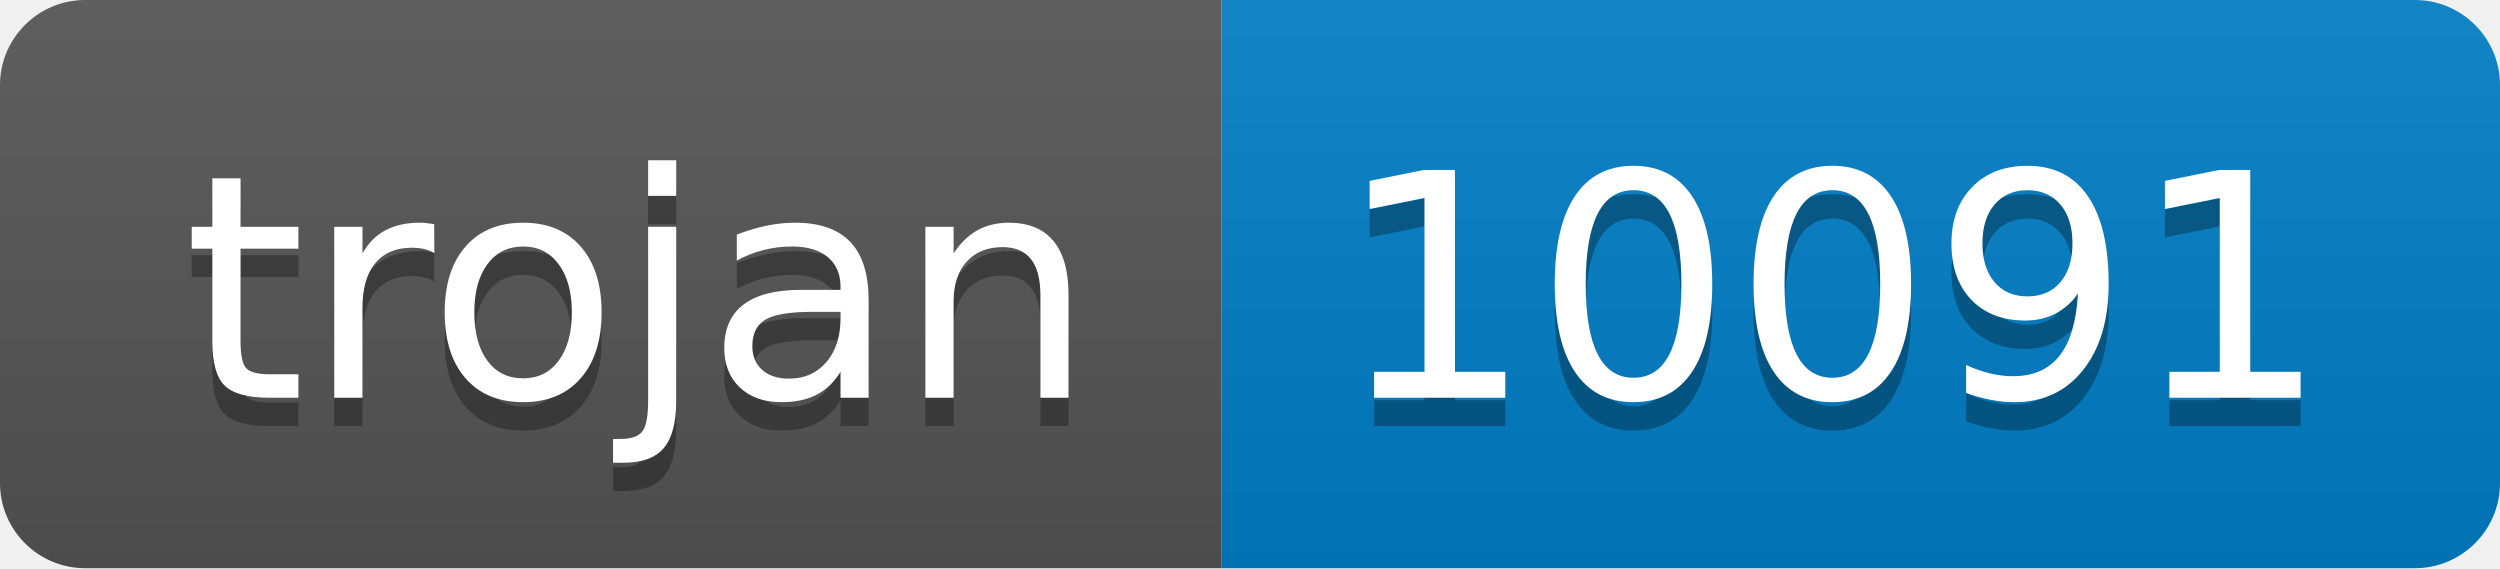
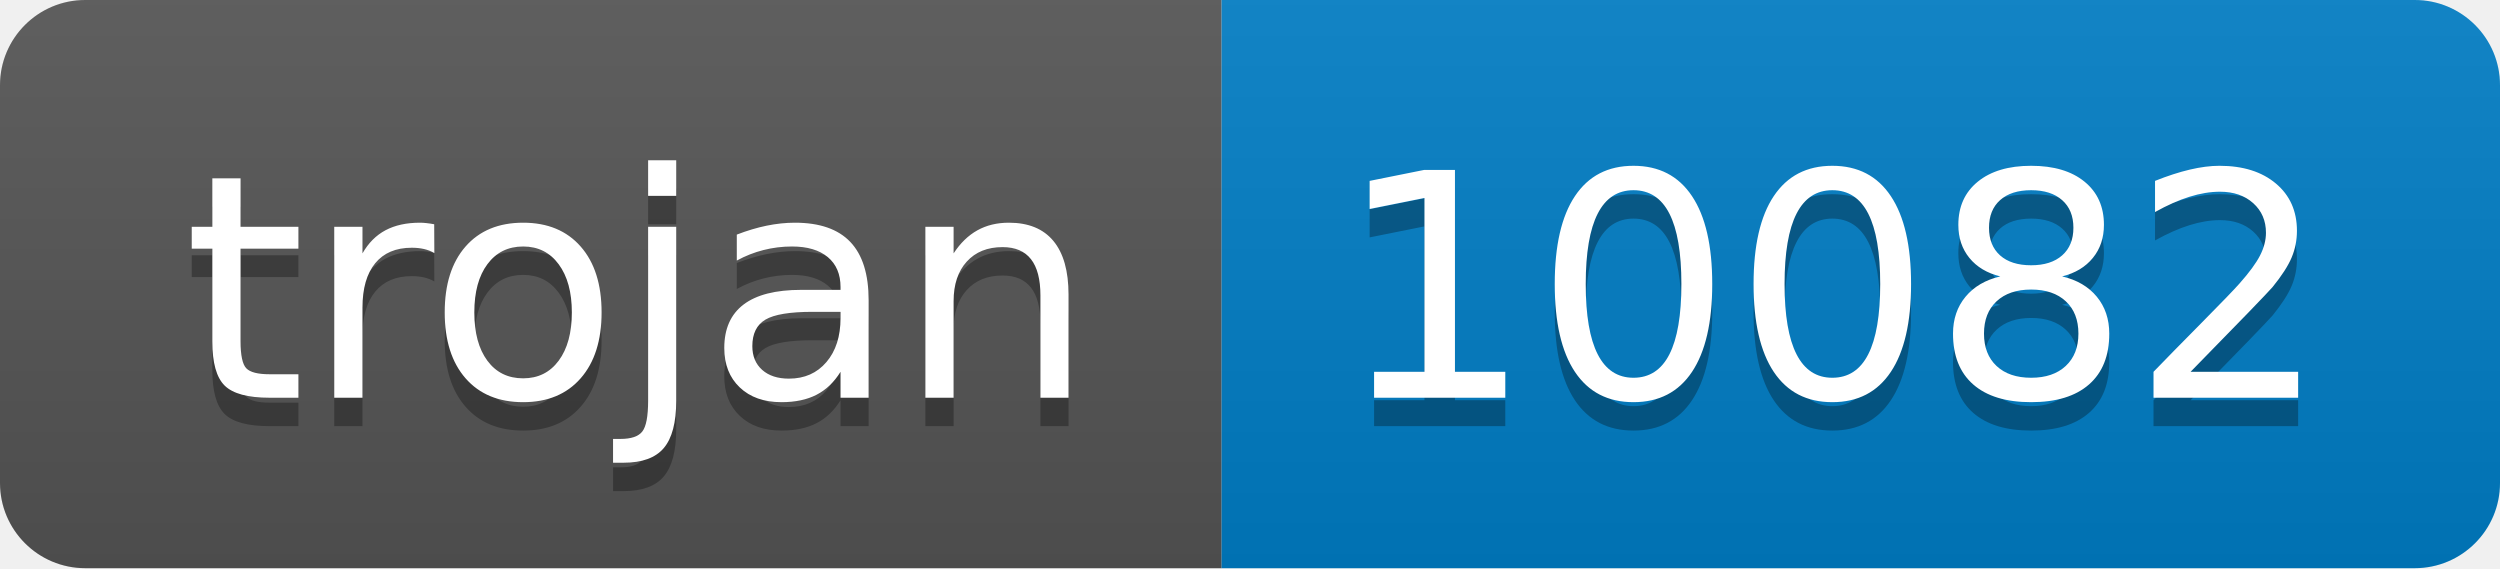
- <svg xmlns="http://www.w3.org/2000/svg" width="88" height="20" role="img" aria-label="trojan: 10091">
+ <svg xmlns="http://www.w3.org/2000/svg" width="88" height="20" role="img" aria-label="trojan: 10082">
  <linearGradient id="s" x2="0" y2="100%">
    <stop offset="0" stop-color="#bbb" stop-opacity=".1" />
    <stop offset="1" stop-opacity=".1" />
  </linearGradient>
  <clipPath id="r">
    <rect width="88" height="20" rx="3" fill="#fff" />
  </clipPath>
  <g clip-path="url(#r)">
    <rect width="43" height="20" fill="#555" />
    <rect x="43" width="45" height="20" fill="#007ec6" />
    <rect width="88" height="20" fill="url(#s)" />
  </g>
  <g fill="#fff" text-anchor="middle" font-family="Verdana,Geneva,DejaVu Sans,sans-serif" text-rendering="geometricPrecision" font-size="110">
    <text aria-hidden="true" x="225" y="150" fill="#010101" fill-opacity=".3" transform="scale(.1)" textLength="330">trojan</text>
    <text x="225" y="140" transform="scale(.1)" fill="#fff" textLength="330">trojan</text>
-     <text aria-hidden="true" x="645" y="150" fill="#010101" fill-opacity=".3" transform="scale(.1)" textLength="350">10091</text>
-     <text x="645" y="140" transform="scale(.1)" fill="#fff" textLength="350">10091</text>
+     <text aria-hidden="true" x="645" y="150" fill="#010101" fill-opacity=".3" transform="scale(.1)" textLength="350">10082</text>
+     <text x="645" y="140" transform="scale(.1)" fill="#fff" textLength="350">10082</text>
  </g>
</svg>
